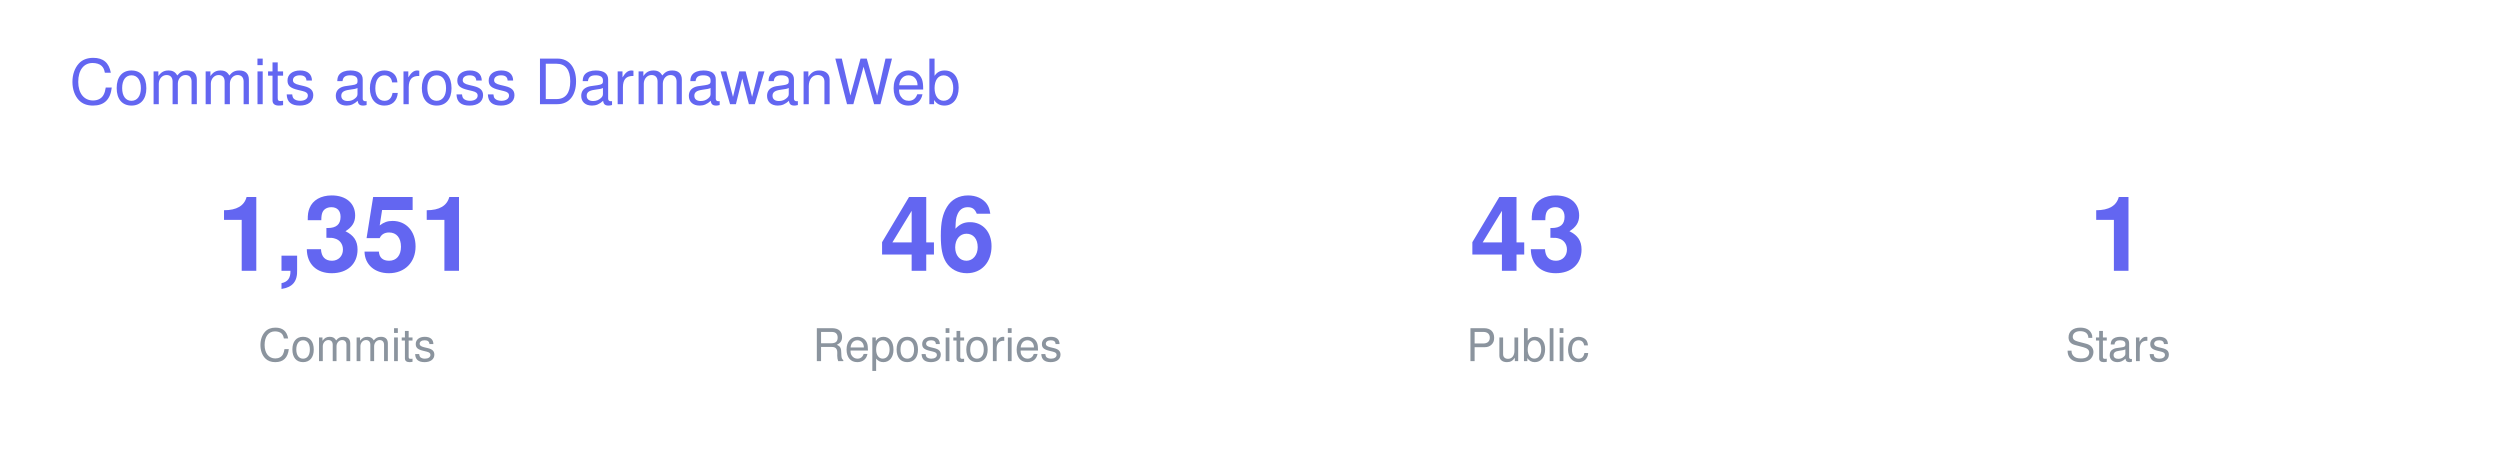
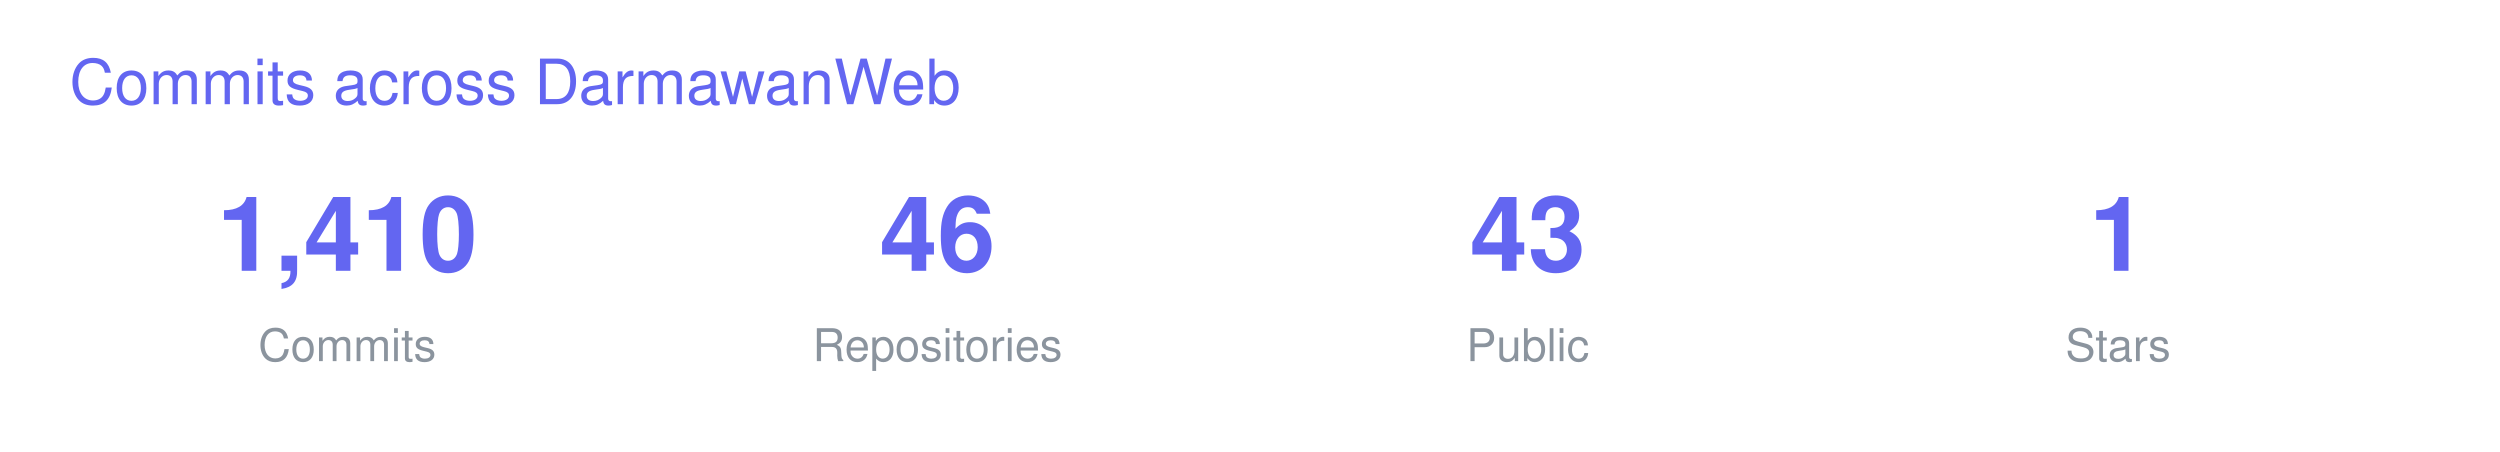
<svg xmlns="http://www.w3.org/2000/svg" width="720" height="130" viewBox="0 0 720 130" font-family="-apple-system,BlinkMacSystemFont,Segoe UI,Helvetica,Arial,sans-serif">
  <text x="20" y="30" font-size="18" fill="#6366F1">Commits across DarmawanWeb</text>
  <g transform="translate(40 0)">
-     <text x="60" y="78" font-size="30" font-weight="700" fill="#6366F1" text-anchor="middle">1,351</text>
+     <text x="60" y="78" font-size="30" font-weight="700" fill="#6366F1" text-anchor="middle">1,410</text>
    <text x="60" y="104" font-size="13" fill="#8B949E" text-anchor="middle">Commits</text>
    <text x="230" y="78" font-size="30" font-weight="700" fill="#6366F1" text-anchor="middle">46</text>
    <text x="230" y="104" font-size="13" fill="#8B949E" text-anchor="middle">Repositories</text>
    <text x="400" y="78" font-size="30" font-weight="700" fill="#6366F1" text-anchor="middle">43</text>
    <text x="400" y="104" font-size="13" fill="#8B949E" text-anchor="middle">Public</text>
    <text x="570" y="78" font-size="30" font-weight="700" fill="#6366F1" text-anchor="middle">1</text>
    <text x="570" y="104" font-size="13" fill="#8B949E" text-anchor="middle">Stars</text>
  </g>
</svg>
